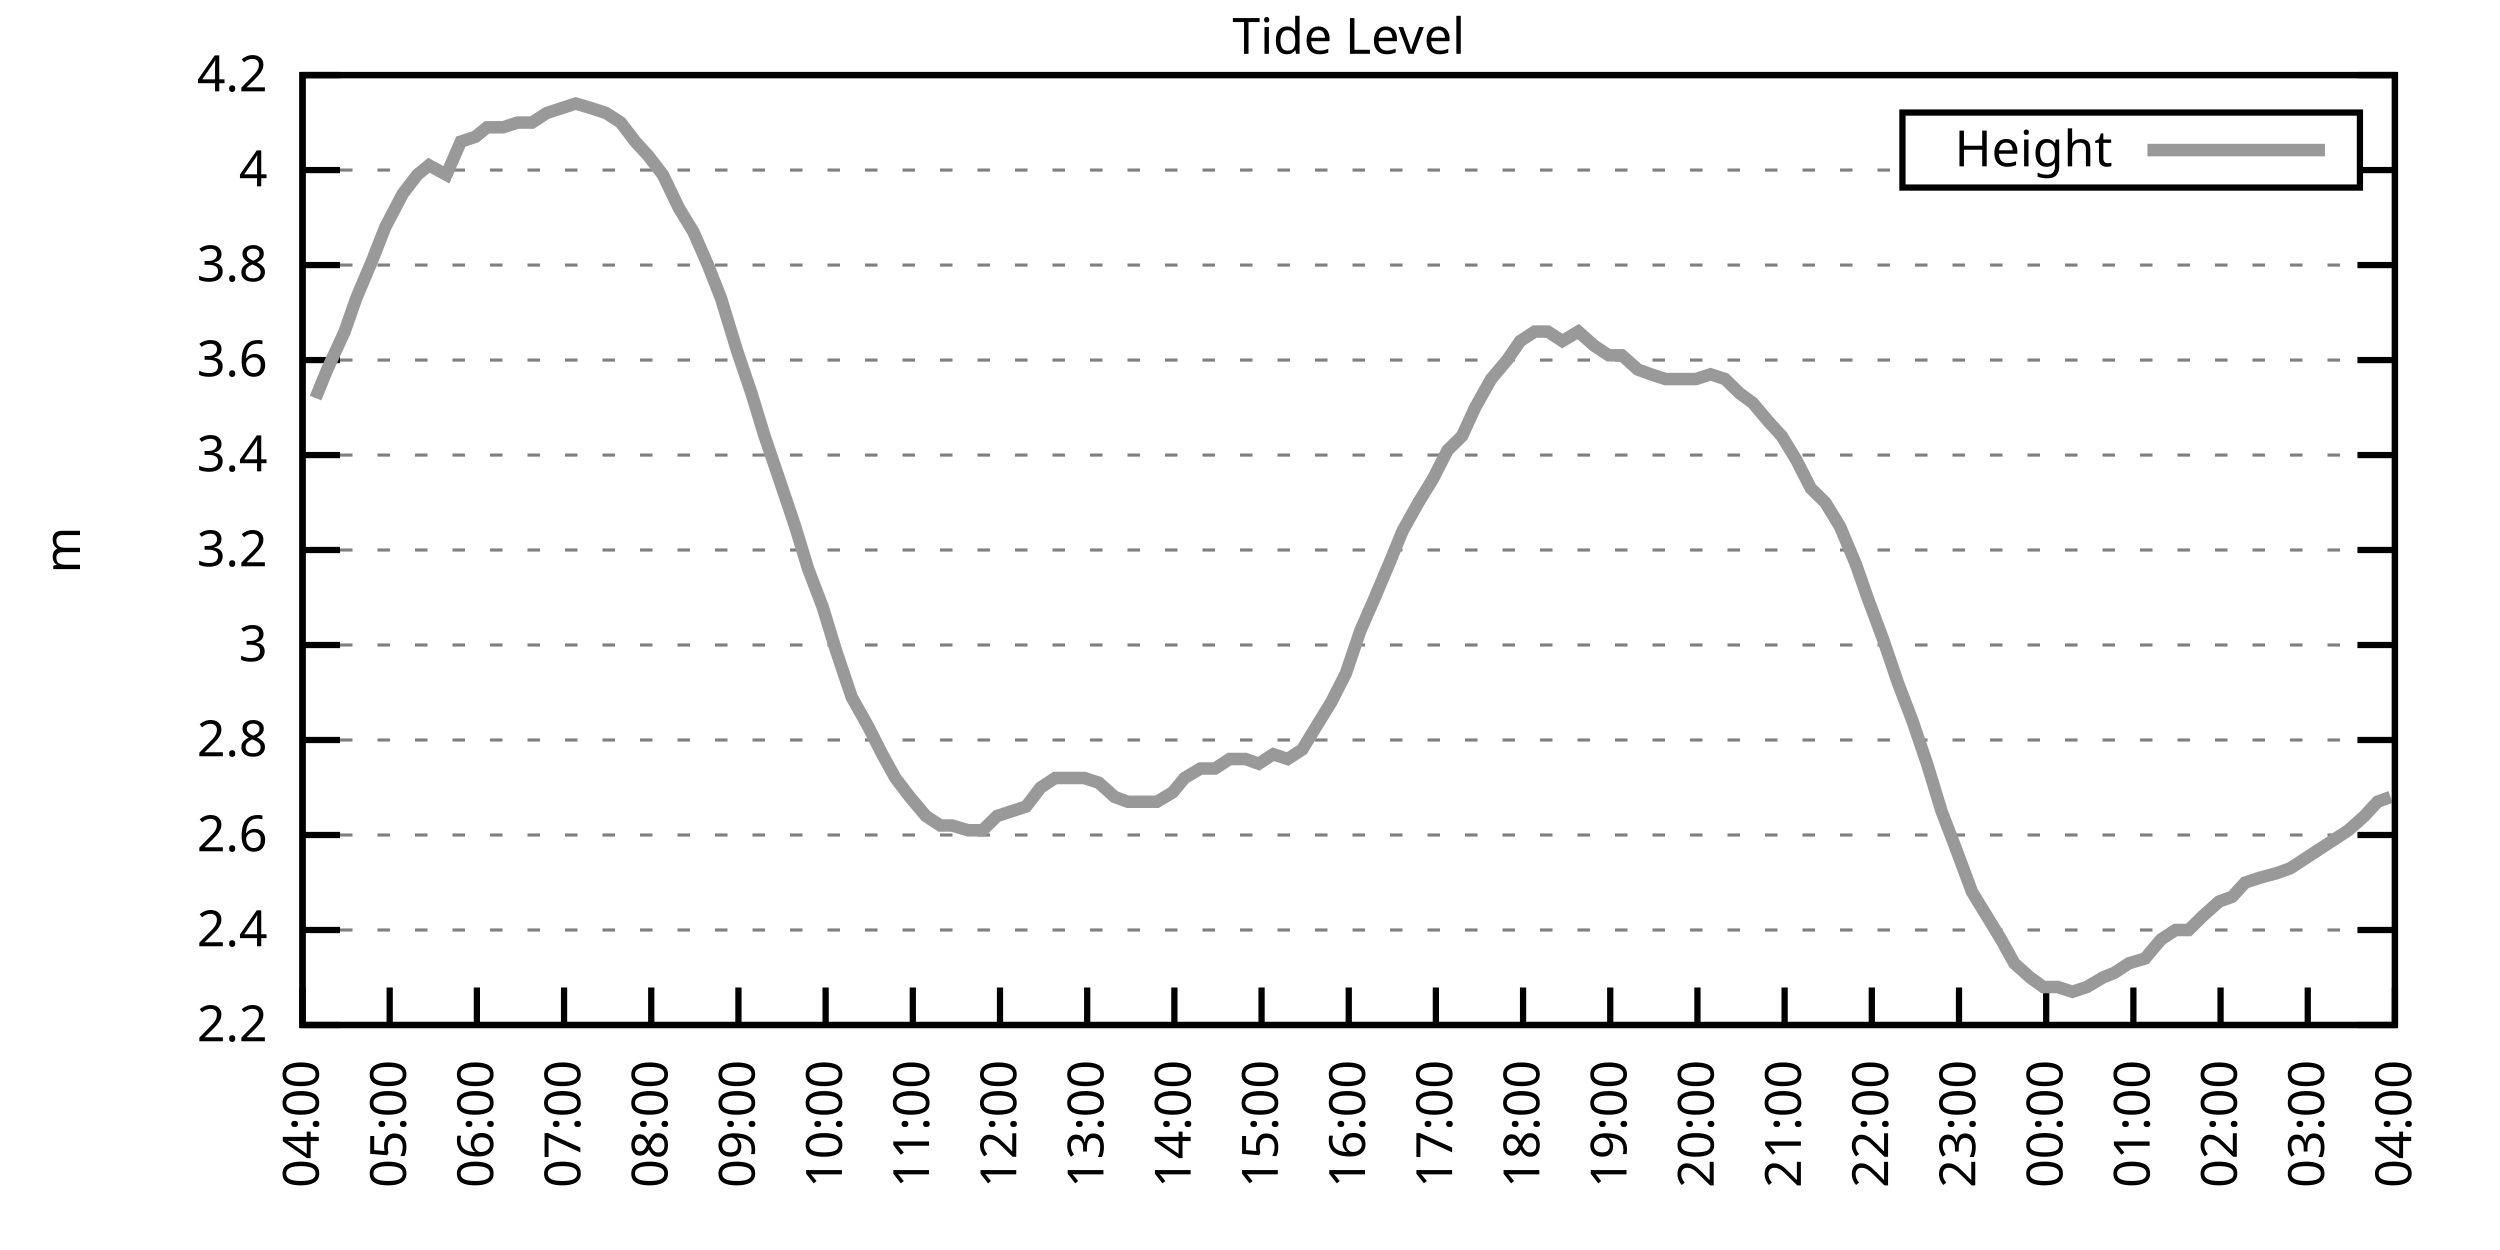
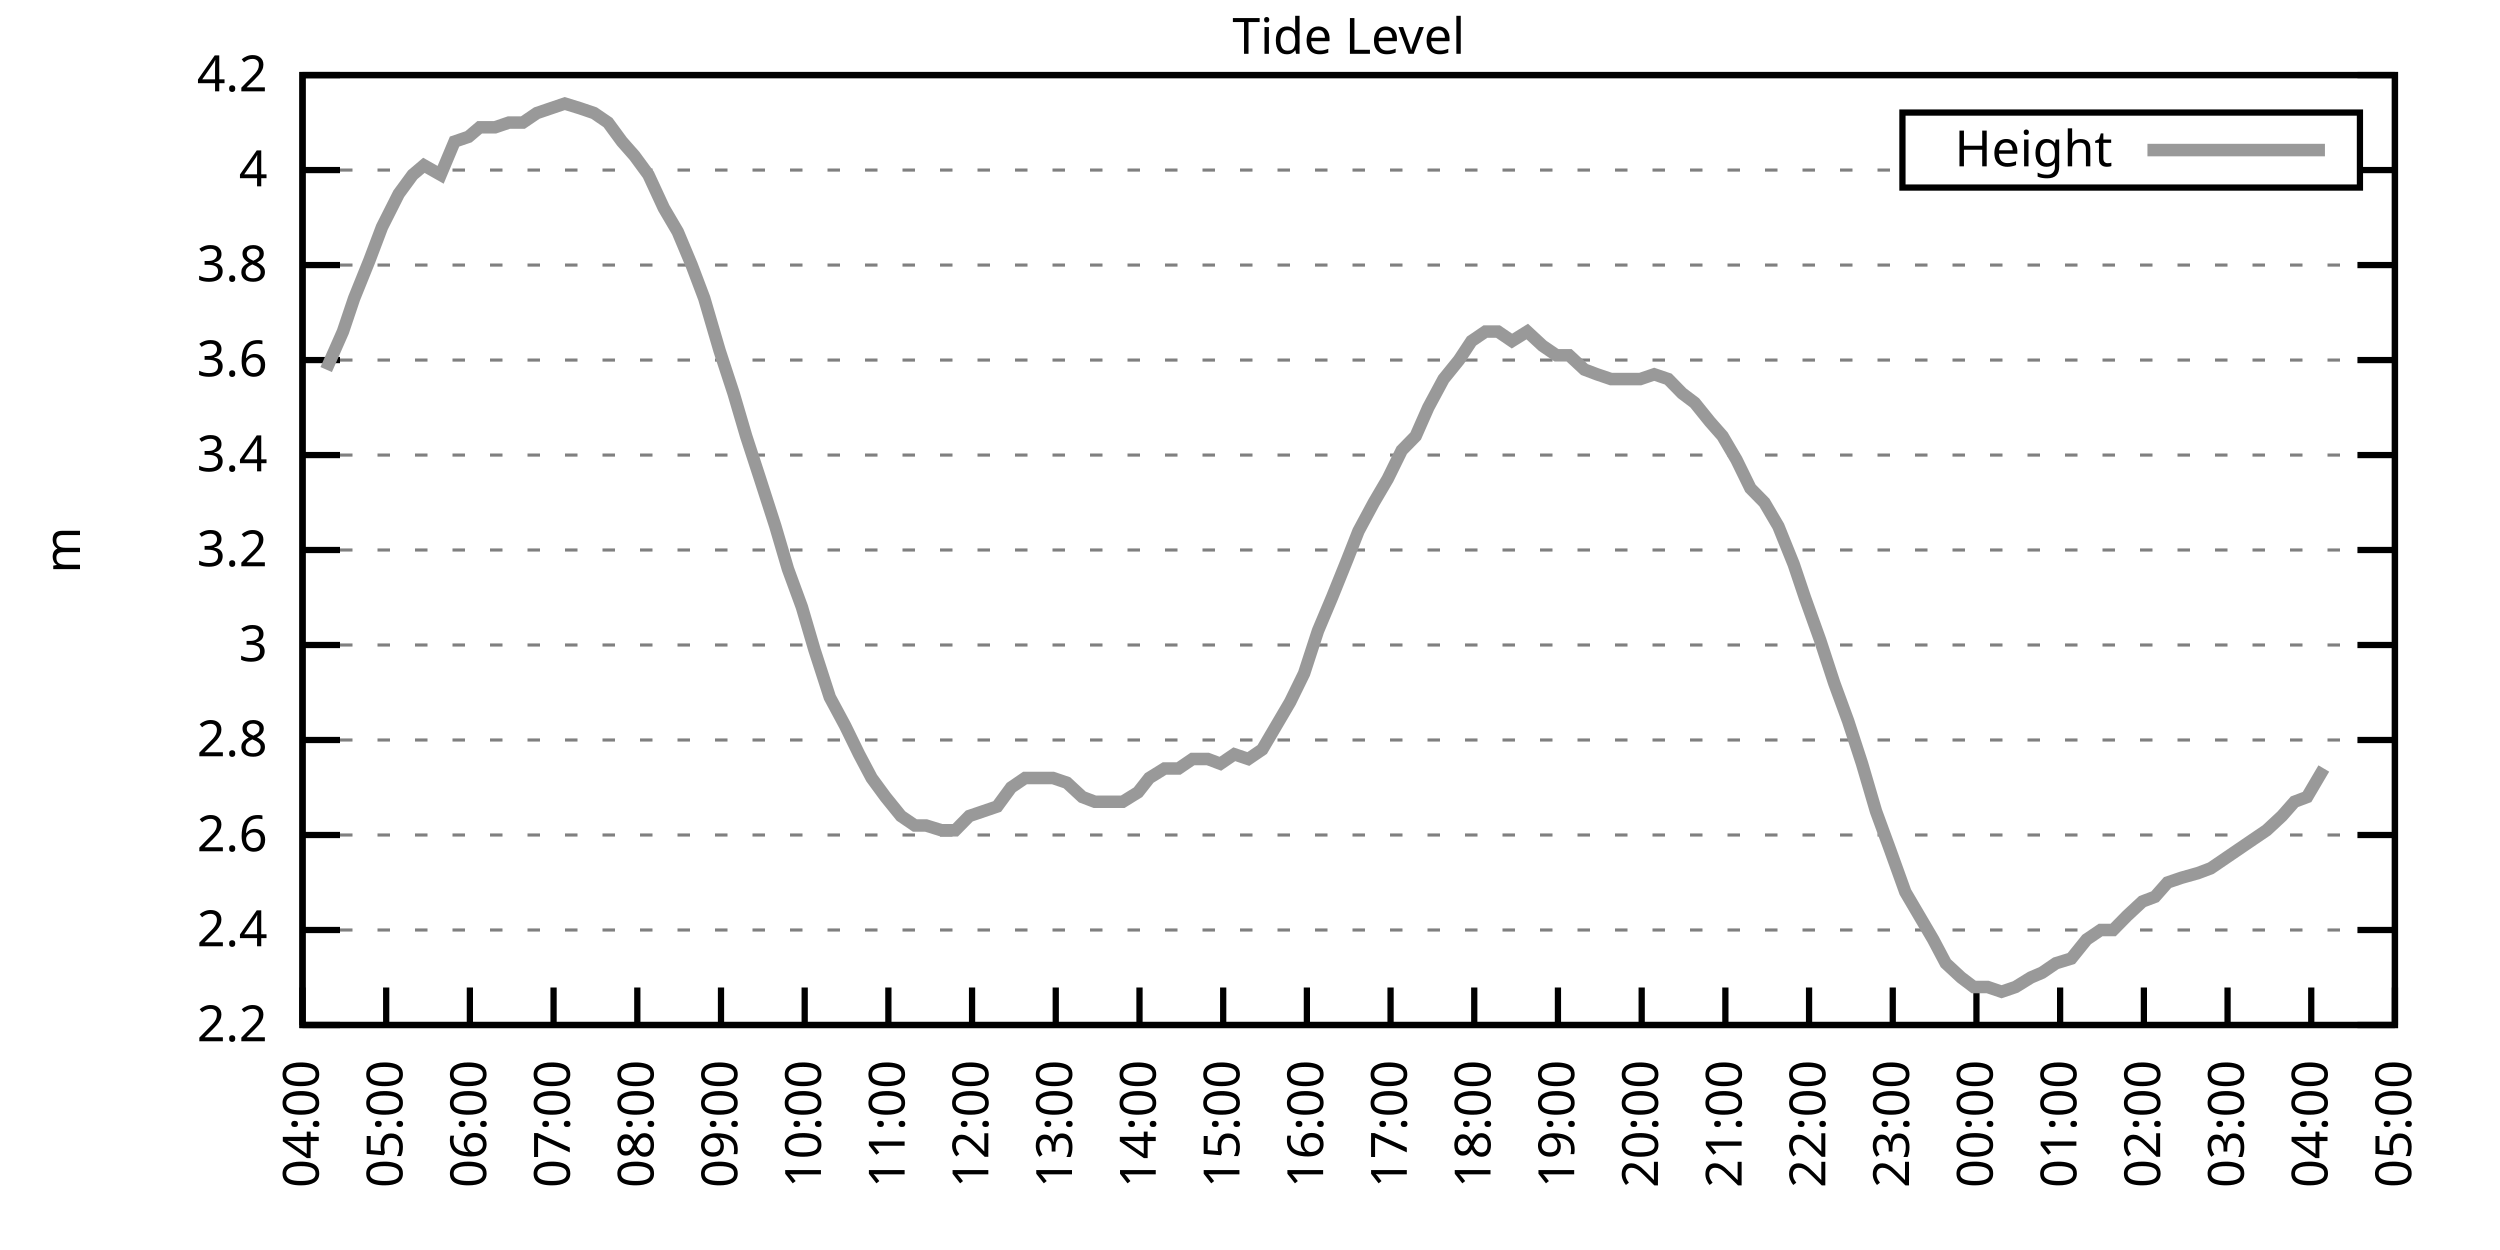
<svg xmlns="http://www.w3.org/2000/svg" xmlns:xlink="http://www.w3.org/1999/xlink" width="400" height="200" viewBox="0 0 400 200">
  <g id="gnuplot_canvas">
    <rect x="0" y="0" width="400" height="200" fill="none" />
    <defs>
      <circle id="gpDot" r="0.5" stroke-width="0.5" stroke="currentColor" />
      <path id="gpPt0" stroke-width="0.333" stroke="currentColor" d="M-1,0 h2 M0,-1 v2" />
      <path id="gpPt1" stroke-width="0.333" stroke="currentColor" d="M-1,-1 L1,1 M1,-1 L-1,1" />
      <path id="gpPt2" stroke-width="0.333" stroke="currentColor" d="M-1,0 L1,0 M0,-1 L0,1 M-1,-1 L1,1 M-1,1 L1,-1" />
      <rect id="gpPt3" stroke-width="0.333" stroke="currentColor" x="-1" y="-1" width="2" height="2" />
      <rect id="gpPt4" stroke-width="0.333" stroke="currentColor" fill="currentColor" x="-1" y="-1" width="2" height="2" />
      <circle id="gpPt5" stroke-width="0.333" stroke="currentColor" cx="0" cy="0" r="1" />
      <use xlink:href="#gpPt5" id="gpPt6" fill="currentColor" stroke="none" />
      <path id="gpPt7" stroke-width="0.333" stroke="currentColor" d="M0,-1.33 L-1.33,0.67 L1.33,0.67 z" />
      <use xlink:href="#gpPt7" id="gpPt8" fill="currentColor" stroke="none" />
      <use xlink:href="#gpPt7" id="gpPt9" stroke="currentColor" transform="rotate(180)" />
      <use xlink:href="#gpPt9" id="gpPt10" fill="currentColor" stroke="none" />
      <use xlink:href="#gpPt3" id="gpPt11" stroke="currentColor" transform="rotate(45)" />
      <use xlink:href="#gpPt11" id="gpPt12" fill="currentColor" stroke="none" />
      <path id="gpPt13" stroke-width="0.333" stroke="currentColor" d="M0,1.330 L1.265,0.411 L0.782,-1.067 L-0.782,-1.076 L-1.265,0.411 z" />
      <use xlink:href="#gpPt13" id="gpPt14" fill="currentColor" stroke="none" />
      <filter id="textbox" filterUnits="objectBoundingBox" x="0" y="0" height="1" width="1">
        <feFlood flood-color="white" flood-opacity="1" result="bgnd" />
        <feComposite in="SourceGraphic" in2="bgnd" operator="atop" />
      </filter>
      <filter id="greybox" filterUnits="objectBoundingBox" x="0" y="0" height="1" width="1">
        <feFlood flood-color="lightgrey" flood-opacity="1" result="grey" />
        <feComposite in="SourceGraphic" in2="grey" operator="atop" />
      </filter>
    </defs>
    <g fill="none" color="white" stroke="currentColor" stroke-width="1.00" stroke-linecap="butt" stroke-linejoin="miter">
</g>
    <g fill="none" color="black" stroke="currentColor" stroke-width="1.00" stroke-linecap="butt" stroke-linejoin="miter">
      <g stroke="none" shape-rendering="crispEdges">
        <polygon fill="rgb(255, 255, 255)" points="48.40,164.00 383.18,164.00 383.18,12.02 48.40,12.02 " />
      </g>
    </g>
    <g fill="none" color="black" stroke="currentColor" stroke-width="1.00" stroke-linecap="butt" stroke-linejoin="miter">
</g>
    <g fill="none" color="black" stroke="black" stroke-width="0.50" stroke-linecap="butt" stroke-linejoin="miter">
</g>
    <g fill="none" color="gray" stroke="currentColor" stroke-width="0.50" stroke-linecap="butt" stroke-linejoin="miter">
      <path stroke="gray" stroke-dasharray="2,4" class="gridline" d="M48.40,164.00 L383.19,164.00  " />
    </g>
    <g fill="none" color="gray" stroke="gray" stroke-width="1.00" stroke-linecap="butt" stroke-linejoin="miter">
</g>
    <g fill="none" color="black" stroke="currentColor" stroke-width="1.00" stroke-linecap="butt" stroke-linejoin="miter">
      <path stroke="black" d="M48.40,164.00 L54.40,164.00 M383.19,164.00 L377.19,164.00  " />
      <g transform="translate(42.80,166.60)" stroke="none" fill="black" font-family="Sans" font-size="8.00" text-anchor="end">
        <text>
          <tspan font-family="Sans"> 2.2</tspan>
        </text>
      </g>
    </g>
    <g fill="none" color="black" stroke="currentColor" stroke-width="1.00" stroke-linecap="butt" stroke-linejoin="miter">
</g>
    <g fill="none" color="black" stroke="black" stroke-width="0.50" stroke-linecap="butt" stroke-linejoin="miter">
</g>
    <g fill="none" color="gray" stroke="currentColor" stroke-width="0.50" stroke-linecap="butt" stroke-linejoin="miter">
      <path stroke="gray" stroke-dasharray="2,4" class="gridline" d="M48.40,148.80 L383.19,148.80  " />
    </g>
    <g fill="none" color="gray" stroke="gray" stroke-width="1.00" stroke-linecap="butt" stroke-linejoin="miter">
</g>
    <g fill="none" color="black" stroke="currentColor" stroke-width="1.00" stroke-linecap="butt" stroke-linejoin="miter">
      <path stroke="black" d="M48.40,148.80 L54.40,148.80 M383.19,148.80 L377.19,148.80  " />
      <g transform="translate(42.80,151.40)" stroke="none" fill="black" font-family="Sans" font-size="8.00" text-anchor="end">
        <text>
          <tspan font-family="Sans"> 2.4</tspan>
        </text>
      </g>
    </g>
    <g fill="none" color="black" stroke="currentColor" stroke-width="1.00" stroke-linecap="butt" stroke-linejoin="miter">
</g>
    <g fill="none" color="black" stroke="black" stroke-width="0.50" stroke-linecap="butt" stroke-linejoin="miter">
</g>
    <g fill="none" color="gray" stroke="currentColor" stroke-width="0.50" stroke-linecap="butt" stroke-linejoin="miter">
      <path stroke="gray" stroke-dasharray="2,4" class="gridline" d="M48.40,133.60 L383.19,133.60  " />
    </g>
    <g fill="none" color="gray" stroke="gray" stroke-width="1.00" stroke-linecap="butt" stroke-linejoin="miter">
</g>
    <g fill="none" color="black" stroke="currentColor" stroke-width="1.00" stroke-linecap="butt" stroke-linejoin="miter">
      <path stroke="black" d="M48.40,133.60 L54.40,133.60 M383.19,133.60 L377.19,133.60  " />
      <g transform="translate(42.80,136.20)" stroke="none" fill="black" font-family="Sans" font-size="8.00" text-anchor="end">
        <text>
          <tspan font-family="Sans"> 2.6</tspan>
        </text>
      </g>
    </g>
    <g fill="none" color="black" stroke="currentColor" stroke-width="1.00" stroke-linecap="butt" stroke-linejoin="miter">
</g>
    <g fill="none" color="black" stroke="black" stroke-width="0.50" stroke-linecap="butt" stroke-linejoin="miter">
</g>
    <g fill="none" color="gray" stroke="currentColor" stroke-width="0.50" stroke-linecap="butt" stroke-linejoin="miter">
      <path stroke="gray" stroke-dasharray="2,4" class="gridline" d="M48.40,118.40 L383.19,118.40  " />
    </g>
    <g fill="none" color="gray" stroke="gray" stroke-width="1.00" stroke-linecap="butt" stroke-linejoin="miter">
</g>
    <g fill="none" color="black" stroke="currentColor" stroke-width="1.00" stroke-linecap="butt" stroke-linejoin="miter">
      <path stroke="black" d="M48.40,118.40 L54.40,118.40 M383.19,118.40 L377.19,118.40  " />
      <g transform="translate(42.80,121.00)" stroke="none" fill="black" font-family="Sans" font-size="8.00" text-anchor="end">
        <text>
          <tspan font-family="Sans"> 2.8</tspan>
        </text>
      </g>
    </g>
    <g fill="none" color="black" stroke="currentColor" stroke-width="1.00" stroke-linecap="butt" stroke-linejoin="miter">
</g>
    <g fill="none" color="black" stroke="black" stroke-width="0.50" stroke-linecap="butt" stroke-linejoin="miter">
</g>
    <g fill="none" color="gray" stroke="currentColor" stroke-width="0.50" stroke-linecap="butt" stroke-linejoin="miter">
      <path stroke="gray" stroke-dasharray="2,4" class="gridline" d="M48.40,103.20 L383.19,103.20  " />
    </g>
    <g fill="none" color="gray" stroke="gray" stroke-width="1.00" stroke-linecap="butt" stroke-linejoin="miter">
</g>
    <g fill="none" color="black" stroke="currentColor" stroke-width="1.00" stroke-linecap="butt" stroke-linejoin="miter">
      <path stroke="black" d="M48.40,103.20 L54.40,103.20 M383.19,103.20 L377.19,103.20  " />
      <g transform="translate(42.80,105.80)" stroke="none" fill="black" font-family="Sans" font-size="8.00" text-anchor="end">
        <text>
          <tspan font-family="Sans"> 3</tspan>
        </text>
      </g>
    </g>
    <g fill="none" color="black" stroke="currentColor" stroke-width="1.00" stroke-linecap="butt" stroke-linejoin="miter">
</g>
    <g fill="none" color="black" stroke="black" stroke-width="0.50" stroke-linecap="butt" stroke-linejoin="miter">
</g>
    <g fill="none" color="gray" stroke="currentColor" stroke-width="0.50" stroke-linecap="butt" stroke-linejoin="miter">
      <path stroke="gray" stroke-dasharray="2,4" class="gridline" d="M48.40,88.00 L383.19,88.00  " />
    </g>
    <g fill="none" color="gray" stroke="gray" stroke-width="1.00" stroke-linecap="butt" stroke-linejoin="miter">
</g>
    <g fill="none" color="black" stroke="currentColor" stroke-width="1.00" stroke-linecap="butt" stroke-linejoin="miter">
      <path stroke="black" d="M48.40,88.00 L54.40,88.00 M383.19,88.00 L377.19,88.00  " />
      <g transform="translate(42.80,90.60)" stroke="none" fill="black" font-family="Sans" font-size="8.00" text-anchor="end">
        <text>
          <tspan font-family="Sans"> 3.2</tspan>
        </text>
      </g>
    </g>
    <g fill="none" color="black" stroke="currentColor" stroke-width="1.00" stroke-linecap="butt" stroke-linejoin="miter">
</g>
    <g fill="none" color="black" stroke="black" stroke-width="0.50" stroke-linecap="butt" stroke-linejoin="miter">
</g>
    <g fill="none" color="gray" stroke="currentColor" stroke-width="0.50" stroke-linecap="butt" stroke-linejoin="miter">
      <path stroke="gray" stroke-dasharray="2,4" class="gridline" d="M48.40,72.81 L383.19,72.81  " />
    </g>
    <g fill="none" color="gray" stroke="gray" stroke-width="1.00" stroke-linecap="butt" stroke-linejoin="miter">
</g>
    <g fill="none" color="black" stroke="currentColor" stroke-width="1.00" stroke-linecap="butt" stroke-linejoin="miter">
      <path stroke="black" d="M48.40,72.81 L54.40,72.81 M383.19,72.81 L377.19,72.81  " />
      <g transform="translate(42.80,75.41)" stroke="none" fill="black" font-family="Sans" font-size="8.00" text-anchor="end">
        <text>
          <tspan font-family="Sans"> 3.4</tspan>
        </text>
      </g>
    </g>
    <g fill="none" color="black" stroke="currentColor" stroke-width="1.00" stroke-linecap="butt" stroke-linejoin="miter">
</g>
    <g fill="none" color="black" stroke="black" stroke-width="0.50" stroke-linecap="butt" stroke-linejoin="miter">
</g>
    <g fill="none" color="gray" stroke="currentColor" stroke-width="0.50" stroke-linecap="butt" stroke-linejoin="miter">
      <path stroke="gray" stroke-dasharray="2,4" class="gridline" d="M48.40,57.61 L383.19,57.61  " />
    </g>
    <g fill="none" color="gray" stroke="gray" stroke-width="1.00" stroke-linecap="butt" stroke-linejoin="miter">
</g>
    <g fill="none" color="black" stroke="currentColor" stroke-width="1.00" stroke-linecap="butt" stroke-linejoin="miter">
      <path stroke="black" d="M48.40,57.61 L54.40,57.61 M383.19,57.61 L377.19,57.61  " />
      <g transform="translate(42.80,60.21)" stroke="none" fill="black" font-family="Sans" font-size="8.00" text-anchor="end">
        <text>
          <tspan font-family="Sans"> 3.6</tspan>
        </text>
      </g>
    </g>
    <g fill="none" color="black" stroke="currentColor" stroke-width="1.00" stroke-linecap="butt" stroke-linejoin="miter">
</g>
    <g fill="none" color="black" stroke="black" stroke-width="0.50" stroke-linecap="butt" stroke-linejoin="miter">
</g>
    <g fill="none" color="gray" stroke="currentColor" stroke-width="0.50" stroke-linecap="butt" stroke-linejoin="miter">
      <path stroke="gray" stroke-dasharray="2,4" class="gridline" d="M48.40,42.41 L383.19,42.41  " />
    </g>
    <g fill="none" color="gray" stroke="gray" stroke-width="1.00" stroke-linecap="butt" stroke-linejoin="miter">
</g>
    <g fill="none" color="black" stroke="currentColor" stroke-width="1.00" stroke-linecap="butt" stroke-linejoin="miter">
      <path stroke="black" d="M48.40,42.41 L54.40,42.41 M383.19,42.41 L377.19,42.41  " />
      <g transform="translate(42.80,45.01)" stroke="none" fill="black" font-family="Sans" font-size="8.00" text-anchor="end">
        <text>
          <tspan font-family="Sans"> 3.8</tspan>
        </text>
      </g>
    </g>
    <g fill="none" color="black" stroke="currentColor" stroke-width="1.00" stroke-linecap="butt" stroke-linejoin="miter">
</g>
    <g fill="none" color="black" stroke="black" stroke-width="0.50" stroke-linecap="butt" stroke-linejoin="miter">
</g>
    <g fill="none" color="gray" stroke="currentColor" stroke-width="0.50" stroke-linecap="butt" stroke-linejoin="miter">
      <path stroke="gray" stroke-dasharray="2,4" class="gridline" d="M48.40,27.21 L304.39,27.21 M377.59,27.21 L383.19,27.21  " />
    </g>
    <g fill="none" color="gray" stroke="gray" stroke-width="1.00" stroke-linecap="butt" stroke-linejoin="miter">
</g>
    <g fill="none" color="black" stroke="currentColor" stroke-width="1.00" stroke-linecap="butt" stroke-linejoin="miter">
      <path stroke="black" d="M48.40,27.21 L54.40,27.21 M383.19,27.21 L377.19,27.21  " />
      <g transform="translate(42.80,29.81)" stroke="none" fill="black" font-family="Sans" font-size="8.00" text-anchor="end">
        <text>
          <tspan font-family="Sans"> 4</tspan>
        </text>
      </g>
    </g>
    <g fill="none" color="black" stroke="currentColor" stroke-width="1.00" stroke-linecap="butt" stroke-linejoin="miter">
</g>
    <g fill="none" color="black" stroke="black" stroke-width="0.50" stroke-linecap="butt" stroke-linejoin="miter">
</g>
    <g fill="none" color="gray" stroke="currentColor" stroke-width="0.50" stroke-linecap="butt" stroke-linejoin="miter">
      <path stroke="gray" stroke-dasharray="2,4" class="gridline" d="M48.40,12.01 L383.19,12.01  " />
    </g>
    <g fill="none" color="gray" stroke="gray" stroke-width="1.00" stroke-linecap="butt" stroke-linejoin="miter">
</g>
    <g fill="none" color="black" stroke="currentColor" stroke-width="1.00" stroke-linecap="butt" stroke-linejoin="miter">
      <path stroke="black" d="M48.40,12.01 L54.40,12.01 M383.19,12.01 L377.19,12.01  " />
      <g transform="translate(42.80,14.61)" stroke="none" fill="black" font-family="Sans" font-size="8.00" text-anchor="end">
        <text>
          <tspan font-family="Sans"> 4.2</tspan>
        </text>
      </g>
    </g>
    <g fill="none" color="black" stroke="currentColor" stroke-width="1.00" stroke-linecap="butt" stroke-linejoin="miter">
      <path stroke="black" d="M48.40,164.00 L48.40,158.00  " />
      <g transform="translate(51.00,169.60) rotate(270.00)" stroke="none" fill="black" font-family="Sans" font-size="8.00" text-anchor="end">
        <text>
          <tspan font-family="Sans">04:00</tspan>
        </text>
      </g>
    </g>
    <g fill="none" color="black" stroke="currentColor" stroke-width="1.00" stroke-linecap="butt" stroke-linejoin="miter">
-       <path stroke="black" d="M62.35,164.00 L62.35,158.00  " />
-       <g transform="translate(64.95,169.60) rotate(270.00)" stroke="none" fill="black" font-family="Sans" font-size="8.00" text-anchor="end">
+       <path stroke="black" d="M61.79,164.00 L61.79,158.00  " />
+       <g transform="translate(64.39,169.60) rotate(270.00)" stroke="none" fill="black" font-family="Sans" font-size="8.00" text-anchor="end">
        <text>
          <tspan font-family="Sans">05:00</tspan>
        </text>
      </g>
    </g>
    <g fill="none" color="black" stroke="currentColor" stroke-width="1.00" stroke-linecap="butt" stroke-linejoin="miter">
-       <path stroke="black" d="M76.30,164.00 L76.30,158.00  " />
-       <g transform="translate(78.90,169.60) rotate(270.00)" stroke="none" fill="black" font-family="Sans" font-size="8.00" text-anchor="end">
+       <path stroke="black" d="M75.18,164.00 L75.18,158.00  " />
+       <g transform="translate(77.78,169.60) rotate(270.00)" stroke="none" fill="black" font-family="Sans" font-size="8.00" text-anchor="end">
        <text>
          <tspan font-family="Sans">06:00</tspan>
        </text>
      </g>
    </g>
    <g fill="none" color="black" stroke="currentColor" stroke-width="1.00" stroke-linecap="butt" stroke-linejoin="miter">
-       <path stroke="black" d="M90.25,164.00 L90.25,158.00  " />
-       <g transform="translate(92.85,169.60) rotate(270.00)" stroke="none" fill="black" font-family="Sans" font-size="8.00" text-anchor="end">
+       <path stroke="black" d="M88.57,164.00 L88.57,158.00  " />
+       <g transform="translate(91.17,169.60) rotate(270.00)" stroke="none" fill="black" font-family="Sans" font-size="8.00" text-anchor="end">
        <text>
          <tspan font-family="Sans">07:00</tspan>
        </text>
      </g>
    </g>
    <g fill="none" color="black" stroke="currentColor" stroke-width="1.00" stroke-linecap="butt" stroke-linejoin="miter">
-       <path stroke="black" d="M104.20,164.00 L104.20,158.00  " />
-       <g transform="translate(106.80,169.60) rotate(270.00)" stroke="none" fill="black" font-family="Sans" font-size="8.00" text-anchor="end">
+       <path stroke="black" d="M101.97,164.00 L101.97,158.00  " />
+       <g transform="translate(104.57,169.60) rotate(270.00)" stroke="none" fill="black" font-family="Sans" font-size="8.00" text-anchor="end">
        <text>
          <tspan font-family="Sans">08:00</tspan>
        </text>
      </g>
    </g>
    <g fill="none" color="black" stroke="currentColor" stroke-width="1.00" stroke-linecap="butt" stroke-linejoin="miter">
-       <path stroke="black" d="M118.15,164.00 L118.15,158.00  " />
-       <g transform="translate(120.75,169.60) rotate(270.00)" stroke="none" fill="black" font-family="Sans" font-size="8.00" text-anchor="end">
+       <path stroke="black" d="M115.36,164.00 L115.36,158.00  " />
+       <g transform="translate(117.96,169.60) rotate(270.00)" stroke="none" fill="black" font-family="Sans" font-size="8.00" text-anchor="end">
        <text>
          <tspan font-family="Sans">09:00</tspan>
        </text>
      </g>
    </g>
    <g fill="none" color="black" stroke="currentColor" stroke-width="1.00" stroke-linecap="butt" stroke-linejoin="miter">
-       <path stroke="black" d="M132.10,164.00 L132.10,158.00  " />
-       <g transform="translate(134.70,169.60) rotate(270.00)" stroke="none" fill="black" font-family="Sans" font-size="8.00" text-anchor="end">
+       <path stroke="black" d="M128.75,164.00 L128.75,158.00  " />
+       <g transform="translate(131.35,169.60) rotate(270.00)" stroke="none" fill="black" font-family="Sans" font-size="8.00" text-anchor="end">
        <text>
          <tspan font-family="Sans">10:00</tspan>
        </text>
      </g>
    </g>
    <g fill="none" color="black" stroke="currentColor" stroke-width="1.00" stroke-linecap="butt" stroke-linejoin="miter">
-       <path stroke="black" d="M146.05,164.00 L146.05,158.00  " />
-       <g transform="translate(148.65,169.60) rotate(270.00)" stroke="none" fill="black" font-family="Sans" font-size="8.00" text-anchor="end">
+       <path stroke="black" d="M142.14,164.00 L142.14,158.00  " />
+       <g transform="translate(144.74,169.60) rotate(270.00)" stroke="none" fill="black" font-family="Sans" font-size="8.00" text-anchor="end">
        <text>
          <tspan font-family="Sans">11:00</tspan>
        </text>
      </g>
    </g>
    <g fill="none" color="black" stroke="currentColor" stroke-width="1.00" stroke-linecap="butt" stroke-linejoin="miter">
-       <path stroke="black" d="M160.00,164.00 L160.00,158.00  " />
-       <g transform="translate(162.60,169.60) rotate(270.00)" stroke="none" fill="black" font-family="Sans" font-size="8.00" text-anchor="end">
+       <path stroke="black" d="M155.53,164.00 L155.53,158.00  " />
+       <g transform="translate(158.13,169.60) rotate(270.00)" stroke="none" fill="black" font-family="Sans" font-size="8.00" text-anchor="end">
        <text>
          <tspan font-family="Sans">12:00</tspan>
        </text>
      </g>
    </g>
    <g fill="none" color="black" stroke="currentColor" stroke-width="1.00" stroke-linecap="butt" stroke-linejoin="miter">
-       <path stroke="black" d="M173.95,164.00 L173.95,158.00  " />
-       <g transform="translate(176.55,169.60) rotate(270.00)" stroke="none" fill="black" font-family="Sans" font-size="8.00" text-anchor="end">
+       <path stroke="black" d="M168.92,164.00 L168.92,158.00  " />
+       <g transform="translate(171.52,169.60) rotate(270.00)" stroke="none" fill="black" font-family="Sans" font-size="8.00" text-anchor="end">
        <text>
          <tspan font-family="Sans">13:00</tspan>
        </text>
      </g>
    </g>
    <g fill="none" color="black" stroke="currentColor" stroke-width="1.00" stroke-linecap="butt" stroke-linejoin="miter">
-       <path stroke="black" d="M187.90,164.00 L187.90,158.00  " />
-       <g transform="translate(190.50,169.60) rotate(270.00)" stroke="none" fill="black" font-family="Sans" font-size="8.00" text-anchor="end">
+       <path stroke="black" d="M182.32,164.00 L182.32,158.00  " />
+       <g transform="translate(184.92,169.60) rotate(270.00)" stroke="none" fill="black" font-family="Sans" font-size="8.00" text-anchor="end">
        <text>
          <tspan font-family="Sans">14:00</tspan>
        </text>
      </g>
    </g>
    <g fill="none" color="black" stroke="currentColor" stroke-width="1.00" stroke-linecap="butt" stroke-linejoin="miter">
-       <path stroke="black" d="M201.85,164.00 L201.85,158.00  " />
-       <g transform="translate(204.45,169.60) rotate(270.00)" stroke="none" fill="black" font-family="Sans" font-size="8.00" text-anchor="end">
+       <path stroke="black" d="M195.71,164.00 L195.71,158.00  " />
+       <g transform="translate(198.31,169.60) rotate(270.00)" stroke="none" fill="black" font-family="Sans" font-size="8.00" text-anchor="end">
        <text>
          <tspan font-family="Sans">15:00</tspan>
        </text>
      </g>
    </g>
    <g fill="none" color="black" stroke="currentColor" stroke-width="1.00" stroke-linecap="butt" stroke-linejoin="miter">
-       <path stroke="black" d="M215.80,164.00 L215.80,158.00  " />
-       <g transform="translate(218.40,169.60) rotate(270.00)" stroke="none" fill="black" font-family="Sans" font-size="8.00" text-anchor="end">
+       <path stroke="black" d="M209.10,164.00 L209.10,158.00  " />
+       <g transform="translate(211.70,169.60) rotate(270.00)" stroke="none" fill="black" font-family="Sans" font-size="8.00" text-anchor="end">
        <text>
          <tspan font-family="Sans">16:00</tspan>
        </text>
      </g>
    </g>
    <g fill="none" color="black" stroke="currentColor" stroke-width="1.00" stroke-linecap="butt" stroke-linejoin="miter">
-       <path stroke="black" d="M229.74,164.00 L229.74,158.00  " />
-       <g transform="translate(232.34,169.60) rotate(270.00)" stroke="none" fill="black" font-family="Sans" font-size="8.00" text-anchor="end">
+       <path stroke="black" d="M222.49,164.00 L222.49,158.00  " />
+       <g transform="translate(225.09,169.60) rotate(270.00)" stroke="none" fill="black" font-family="Sans" font-size="8.00" text-anchor="end">
        <text>
          <tspan font-family="Sans">17:00</tspan>
        </text>
      </g>
    </g>
    <g fill="none" color="black" stroke="currentColor" stroke-width="1.00" stroke-linecap="butt" stroke-linejoin="miter">
-       <path stroke="black" d="M243.69,164.00 L243.69,158.00  " />
-       <g transform="translate(246.29,169.60) rotate(270.00)" stroke="none" fill="black" font-family="Sans" font-size="8.00" text-anchor="end">
+       <path stroke="black" d="M235.88,164.00 L235.88,158.00  " />
+       <g transform="translate(238.48,169.60) rotate(270.00)" stroke="none" fill="black" font-family="Sans" font-size="8.00" text-anchor="end">
        <text>
          <tspan font-family="Sans">18:00</tspan>
        </text>
      </g>
    </g>
    <g fill="none" color="black" stroke="currentColor" stroke-width="1.00" stroke-linecap="butt" stroke-linejoin="miter">
-       <path stroke="black" d="M257.64,164.00 L257.64,158.00  " />
-       <g transform="translate(260.24,169.60) rotate(270.00)" stroke="none" fill="black" font-family="Sans" font-size="8.00" text-anchor="end">
+       <path stroke="black" d="M249.27,164.00 L249.27,158.00  " />
+       <g transform="translate(251.87,169.60) rotate(270.00)" stroke="none" fill="black" font-family="Sans" font-size="8.00" text-anchor="end">
        <text>
          <tspan font-family="Sans">19:00</tspan>
        </text>
      </g>
    </g>
    <g fill="none" color="black" stroke="currentColor" stroke-width="1.00" stroke-linecap="butt" stroke-linejoin="miter">
-       <path stroke="black" d="M271.59,164.00 L271.59,158.00  " />
-       <g transform="translate(274.19,169.60) rotate(270.00)" stroke="none" fill="black" font-family="Sans" font-size="8.00" text-anchor="end">
+       <path stroke="black" d="M262.67,164.00 L262.67,158.00  " />
+       <g transform="translate(265.27,169.60) rotate(270.00)" stroke="none" fill="black" font-family="Sans" font-size="8.00" text-anchor="end">
        <text>
          <tspan font-family="Sans">20:00</tspan>
        </text>
      </g>
    </g>
    <g fill="none" color="black" stroke="currentColor" stroke-width="1.00" stroke-linecap="butt" stroke-linejoin="miter">
-       <path stroke="black" d="M285.54,164.00 L285.54,158.00  " />
-       <g transform="translate(288.14,169.60) rotate(270.00)" stroke="none" fill="black" font-family="Sans" font-size="8.00" text-anchor="end">
+       <path stroke="black" d="M276.06,164.00 L276.06,158.00  " />
+       <g transform="translate(278.66,169.60) rotate(270.00)" stroke="none" fill="black" font-family="Sans" font-size="8.00" text-anchor="end">
        <text>
          <tspan font-family="Sans">21:00</tspan>
        </text>
      </g>
    </g>
    <g fill="none" color="black" stroke="currentColor" stroke-width="1.00" stroke-linecap="butt" stroke-linejoin="miter">
-       <path stroke="black" d="M299.49,164.00 L299.49,158.00  " />
-       <g transform="translate(302.09,169.60) rotate(270.00)" stroke="none" fill="black" font-family="Sans" font-size="8.00" text-anchor="end">
+       <path stroke="black" d="M289.45,164.00 L289.45,158.00  " />
+       <g transform="translate(292.05,169.60) rotate(270.00)" stroke="none" fill="black" font-family="Sans" font-size="8.00" text-anchor="end">
        <text>
          <tspan font-family="Sans">22:00</tspan>
        </text>
      </g>
    </g>
    <g fill="none" color="black" stroke="currentColor" stroke-width="1.00" stroke-linecap="butt" stroke-linejoin="miter">
-       <path stroke="black" d="M313.44,164.00 L313.44,158.00  " />
-       <g transform="translate(316.04,169.60) rotate(270.00)" stroke="none" fill="black" font-family="Sans" font-size="8.00" text-anchor="end">
+       <path stroke="black" d="M302.84,164.00 L302.84,158.00  " />
+       <g transform="translate(305.44,169.60) rotate(270.00)" stroke="none" fill="black" font-family="Sans" font-size="8.00" text-anchor="end">
        <text>
          <tspan font-family="Sans">23:00</tspan>
        </text>
      </g>
    </g>
    <g fill="none" color="black" stroke="currentColor" stroke-width="1.00" stroke-linecap="butt" stroke-linejoin="miter">
-       <path stroke="black" d="M327.39,164.00 L327.39,158.00  " />
-       <g transform="translate(329.99,169.60) rotate(270.00)" stroke="none" fill="black" font-family="Sans" font-size="8.00" text-anchor="end">
+       <path stroke="black" d="M316.23,164.00 L316.23,158.00  " />
+       <g transform="translate(318.83,169.60) rotate(270.00)" stroke="none" fill="black" font-family="Sans" font-size="8.00" text-anchor="end">
        <text>
          <tspan font-family="Sans">00:00</tspan>
        </text>
      </g>
    </g>
    <g fill="none" color="black" stroke="currentColor" stroke-width="1.00" stroke-linecap="butt" stroke-linejoin="miter">
-       <path stroke="black" d="M341.34,164.00 L341.34,158.00  " />
-       <g transform="translate(343.94,169.60) rotate(270.00)" stroke="none" fill="black" font-family="Sans" font-size="8.00" text-anchor="end">
+       <path stroke="black" d="M329.62,164.00 L329.62,158.00  " />
+       <g transform="translate(332.22,169.60) rotate(270.00)" stroke="none" fill="black" font-family="Sans" font-size="8.00" text-anchor="end">
        <text>
          <tspan font-family="Sans">01:00</tspan>
        </text>
      </g>
    </g>
    <g fill="none" color="black" stroke="currentColor" stroke-width="1.00" stroke-linecap="butt" stroke-linejoin="miter">
-       <path stroke="black" d="M355.29,164.00 L355.29,158.00  " />
-       <g transform="translate(357.89,169.60) rotate(270.00)" stroke="none" fill="black" font-family="Sans" font-size="8.00" text-anchor="end">
+       <path stroke="black" d="M343.02,164.00 L343.02,158.00  " />
+       <g transform="translate(345.62,169.60) rotate(270.00)" stroke="none" fill="black" font-family="Sans" font-size="8.00" text-anchor="end">
        <text>
          <tspan font-family="Sans">02:00</tspan>
        </text>
      </g>
    </g>
    <g fill="none" color="black" stroke="currentColor" stroke-width="1.00" stroke-linecap="butt" stroke-linejoin="miter">
-       <path stroke="black" d="M369.24,164.00 L369.24,158.00  " />
-       <g transform="translate(371.84,169.60) rotate(270.00)" stroke="none" fill="black" font-family="Sans" font-size="8.00" text-anchor="end">
+       <path stroke="black" d="M356.41,164.00 L356.41,158.00  " />
+       <g transform="translate(359.01,169.60) rotate(270.00)" stroke="none" fill="black" font-family="Sans" font-size="8.00" text-anchor="end">
        <text>
          <tspan font-family="Sans">03:00</tspan>
+         </text>
+       </g>
+     </g>
+     <g fill="none" color="black" stroke="currentColor" stroke-width="1.00" stroke-linecap="butt" stroke-linejoin="miter">
+       <path stroke="black" d="M369.80,164.00 L369.80,158.00  " />
+       <g transform="translate(372.40,169.60) rotate(270.00)" stroke="none" fill="black" font-family="Sans" font-size="8.00" text-anchor="end">
+         <text>
+           <tspan font-family="Sans">04:00</tspan>
        </text>
      </g>
    </g>
    <g fill="none" color="black" stroke="currentColor" stroke-width="1.00" stroke-linecap="butt" stroke-linejoin="miter">
      <path stroke="black" d="M383.19,164.00 L383.19,158.00  " />
      <g transform="translate(385.79,169.60) rotate(270.00)" stroke="none" fill="black" font-family="Sans" font-size="8.00" text-anchor="end">
        <text>
-           <tspan font-family="Sans">04:00</tspan>
+           <tspan font-family="Sans">05:00</tspan>
        </text>
      </g>
    </g>
    <g fill="none" color="black" stroke="currentColor" stroke-width="1.00" stroke-linecap="butt" stroke-linejoin="miter">
</g>
    <g fill="none" color="black" stroke="currentColor" stroke-width="1.00" stroke-linecap="butt" stroke-linejoin="miter">
      <path stroke="black" d="M48.40,12.01 L48.40,164.00 L383.19,164.00 L383.19,12.01 L48.40,12.01 Z  " />
    </g>
    <g fill="none" color="black" stroke="currentColor" stroke-width="1.00" stroke-linecap="butt" stroke-linejoin="miter">
</g>
    <g fill="none" color="black" stroke="currentColor" stroke-width="1.00" stroke-linecap="butt" stroke-linejoin="miter">
      <path stroke="black" d="M304.39,30.01 L304.39,18.01 L377.59,18.01 L377.59,30.01 L304.39,30.01 Z  " />
    </g>
    <g id="Tide_level_plot_1">
      <g fill="none" color="white" stroke="black" stroke-width="2.00" stroke-linecap="butt" stroke-linejoin="miter">
</g>
      <g fill="none" color="black" stroke="currentColor" stroke-width="2.00" stroke-linecap="butt" stroke-linejoin="miter">
        <g transform="translate(337.99,26.61)" stroke="none" fill="black" font-family="Sans" font-size="8.00" text-anchor="end">
          <text>
            <tspan font-family="Sans">Height</tspan>
          </text>
        </g>
      </g>
      <g fill="none" color="black" stroke="currentColor" stroke-width="2.00" stroke-linecap="butt" stroke-linejoin="miter">
-         <path stroke="rgb(153, 153, 153)" d="M343.59,24.01 L371.99,24.01 M50.49,63.69 L52.35,59.13 L55.14,53.05 L57.00,47.73 L59.56,41.65 L61.65,36.33   L64.44,31.01 L66.77,27.97 L68.63,26.45 L71.42,27.97 L73.74,22.65 L76.07,21.89 L77.93,20.37 L80.48,20.37   L82.81,19.61 L85.13,19.61 L87.46,18.09 L89.78,17.33 L92.11,16.57 L94.67,17.33 L96.99,18.09 L99.32,19.61   L101.64,22.65 L103.73,24.93 L106.06,27.97 L108.62,33.29 L110.94,37.09 L113.27,42.41 L115.36,47.73 L117.92,56.09   L120.24,62.93 L122.33,69.77 L124.66,76.61 L127.22,84.21 L129.31,91.04 L131.63,97.12 L133.72,103.96 L136.28,111.56   L138.84,116.12 L141.16,120.68 L143.26,124.48 L145.58,127.52 L148.14,130.56 L150.46,132.08 L152.32,132.08 L154.88,132.84   L157.21,132.84 L159.53,130.56 L161.86,129.80 L164.18,129.04 L166.51,126.00 L168.83,124.48 L171.16,124.48 L173.48,124.48   L175.81,125.24 L178.36,127.52 L180.46,128.28 L183.01,128.28 L185.11,128.28 L187.66,126.76 L189.52,124.48 L192.08,122.96   L194.41,122.96 L196.73,121.44 L199.29,121.44 L201.38,122.20 L203.71,120.68 L206.03,121.44 L208.36,119.92 L210.68,116.12   L213.01,112.32 L215.33,107.76 L217.65,100.92 L219.98,95.60 L222.54,89.52 L224.40,84.97 L226.95,80.41 L229.28,76.61   L231.60,72.05 L233.93,69.77 L236.02,65.21 L238.58,60.65 L241.14,57.61 L243.23,54.57 L245.55,53.05 L247.65,53.05   L249.97,54.57 L252.53,53.05 L255.09,55.33 L257.41,56.85 L259.50,56.85 L262.06,59.13 L264.15,59.89 L266.48,60.65   L268.80,60.65 L271.36,60.65 L273.69,59.89 L276.01,60.65 L278.34,62.93 L280.43,64.45 L282.99,67.49 L285.08,69.77   L287.40,73.57 L289.73,78.13 L292.05,80.41 L294.38,84.21 L296.94,90.28 L298.80,95.60 L301.35,102.44 L303.68,109.28   L306.00,115.36 L308.33,122.20 L310.65,129.80 L312.98,135.88 L315.53,142.72 L317.86,146.52 L320.18,150.32 L322.28,154.12   L324.83,156.40 L326.93,157.92 L329.25,157.92 L331.58,158.68 L333.90,157.92 L336.46,156.40 L338.32,155.64 L340.64,154.12   L343.20,153.36 L345.76,150.32 L348.08,148.80 L350.18,148.80 L352.50,146.52 L355.06,144.24 L357.15,143.48 L359.24,141.20   L361.57,140.44 L364.36,139.68 L366.45,138.92 L368.78,137.40 L371.10,135.88 L373.43,134.36 L375.75,132.84 L378.31,130.56   L380.40,128.28 L382.49,127.52  " />
+         <path stroke="rgb(153, 153, 153)" d="M343.59,24.01 L371.99,24.01 M52.19,59.13 L54.87,53.05 L56.66,47.73 L59.11,41.65 L61.12,36.33 L63.80,31.01   L66.03,27.97 L67.82,26.45 L70.50,27.97 L72.73,22.65 L74.96,21.89 L76.75,20.37 L79.20,20.37 L81.43,19.61   L83.66,19.61 L85.90,18.09 L88.13,17.33 L90.36,16.57 L92.82,17.33 L95.05,18.09 L97.28,19.61 L99.51,22.65   L101.52,24.93 L103.75,27.97 L106.21,33.29 L108.44,37.09 L110.67,42.41 L112.68,47.73 L115.13,56.09 L117.37,62.93   L119.38,69.77 L121.61,76.61 L124.06,84.21 L126.07,91.04 L128.30,97.12 L130.31,103.96 L132.77,111.56 L135.22,116.12   L137.45,120.68 L139.46,124.48 L141.69,127.52 L144.15,130.56 L146.38,132.08 L148.17,132.08 L150.62,132.84 L152.85,132.84   L155.09,130.56 L157.32,129.80 L159.55,129.04 L161.78,126.00 L164.01,124.48 L166.25,124.48 L168.48,124.48 L170.71,125.24   L173.17,127.52 L175.17,128.28 L177.63,128.28 L179.64,128.28 L182.09,126.76 L183.88,124.48 L186.33,122.96 L188.57,122.96   L190.80,121.44 L193.25,121.44 L195.26,122.20 L197.49,120.68 L199.73,121.44 L201.96,119.92 L204.19,116.12 L206.42,112.32   L208.65,107.76 L210.88,100.92 L213.12,95.60 L215.57,89.52 L217.36,84.97 L219.81,80.41 L222.04,76.61 L224.28,72.05   L226.51,69.77 L228.52,65.21 L230.97,60.65 L233.43,57.61 L235.44,54.57 L237.67,53.05 L239.68,53.05 L241.91,54.57   L244.36,53.05 L246.82,55.33 L249.05,56.85 L251.06,56.85 L253.51,59.13 L255.52,59.89 L257.76,60.65 L259.99,60.65   L262.44,60.65 L264.67,59.89 L266.91,60.65 L269.14,62.93 L271.15,64.45 L273.60,67.49 L275.61,69.77 L277.84,73.57   L280.07,78.13 L282.31,80.41 L284.54,84.21 L286.99,90.28 L288.78,95.60 L291.23,102.44 L293.47,109.28 L295.70,115.36   L297.93,122.20 L300.16,129.80 L302.39,135.88 L304.85,142.72 L307.08,146.52 L309.31,150.32 L311.32,154.12 L313.78,156.40   L315.79,157.92 L318.02,157.92 L320.25,158.68 L322.48,157.92 L324.94,156.40 L326.72,155.64 L328.95,154.12 L331.41,153.36   L333.86,150.32 L336.10,148.80 L338.10,148.80 L340.34,146.52 L342.79,144.24 L344.80,143.48 L346.81,141.20 L349.04,140.44   L351.72,139.68 L353.73,138.92 L355.96,137.40 L358.19,135.88 L360.42,134.36 L362.66,132.84 L365.11,130.56 L367.12,128.28   L369.13,127.52 L371.81,122.96  " />
      </g>
    </g>
    <g fill="none" color="black" stroke="currentColor" stroke-width="2.00" stroke-linecap="butt" stroke-linejoin="miter">
</g>
    <g fill="none" color="black" stroke="black" stroke-width="1.00" stroke-linecap="butt" stroke-linejoin="miter">
</g>
    <g fill="none" color="black" stroke="currentColor" stroke-width="1.00" stroke-linecap="butt" stroke-linejoin="miter">
      <path stroke="black" d="M48.40,12.01 L48.40,164.00 L383.19,164.00 L383.19,12.01 L48.40,12.01 Z  " />
      <g transform="translate(12.80,88.01) rotate(270.00)" stroke="none" fill="black" font-family="Sans" font-size="8.00" text-anchor="middle">
        <text>
          <tspan font-family="Sans">m</tspan>
        </text>
      </g>
    </g>
    <g fill="none" color="black" stroke="currentColor" stroke-width="1.00" stroke-linecap="butt" stroke-linejoin="miter">
</g>
    <g fill="none" color="black" stroke="currentColor" stroke-width="1.00" stroke-linecap="butt" stroke-linejoin="miter">
      <g transform="translate(215.79,8.61)" stroke="none" fill="black" font-family="Sans" font-size="8.00" text-anchor="middle">
        <text>
          <tspan font-family="Sans">Tide Level</tspan>
        </text>
      </g>
    </g>
    <g fill="none" color="black" stroke="currentColor" stroke-width="1.00" stroke-linecap="butt" stroke-linejoin="miter">
</g>
  </g>
</svg>
